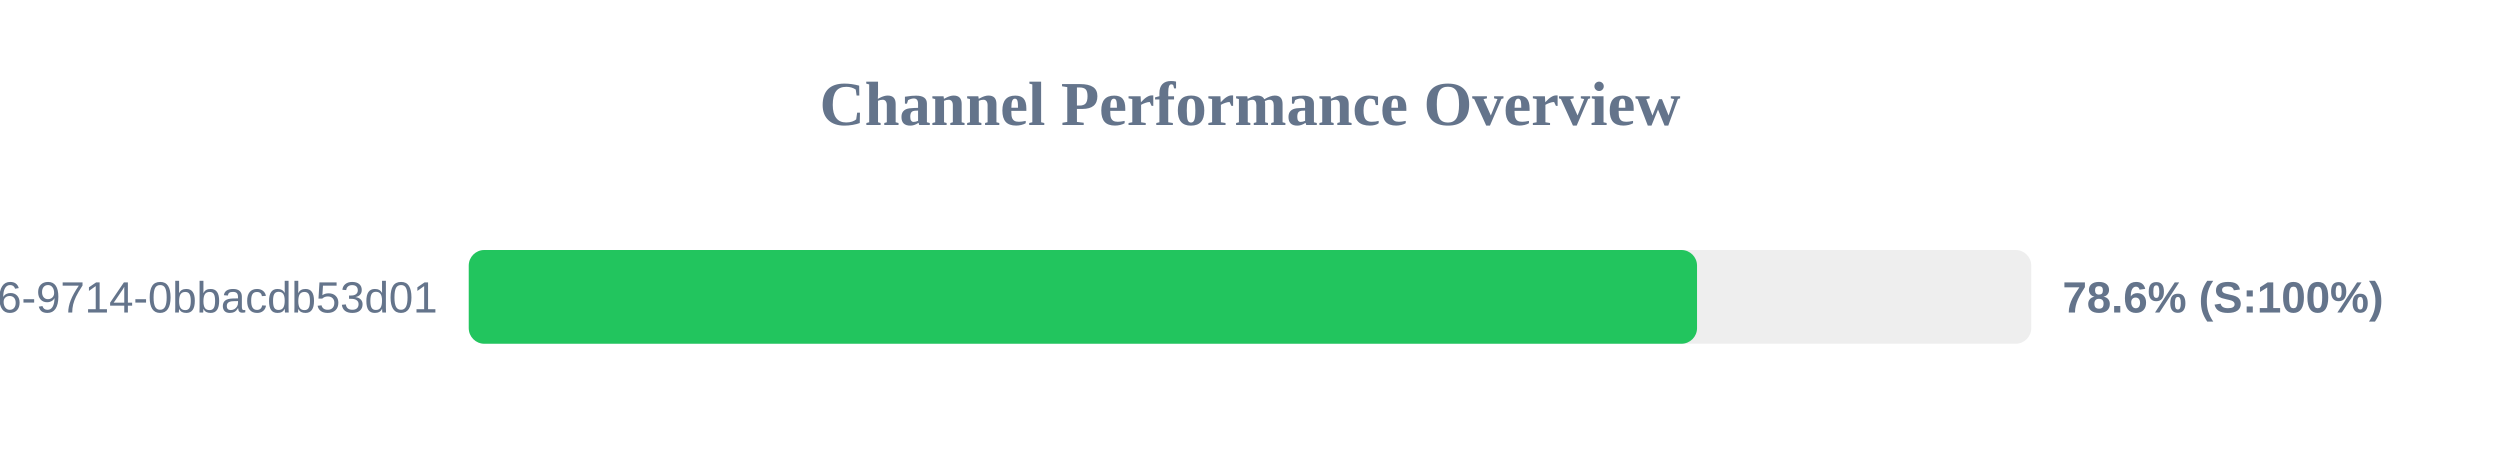
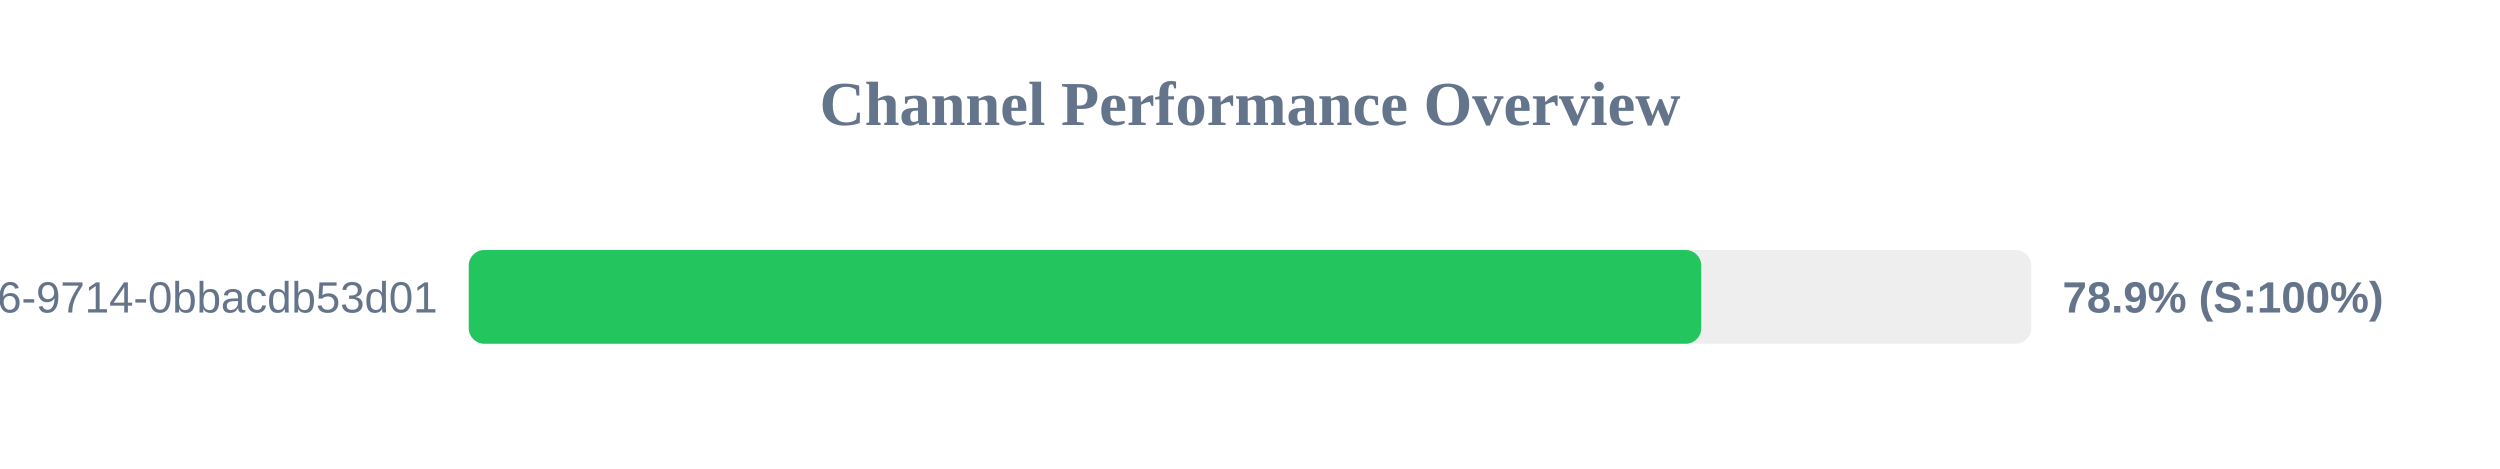
<svg xmlns="http://www.w3.org/2000/svg" width="800" height="150" version="1.1">
  <style>
        .row { font: 14px Arial; fill: #64748b; }
        .score { font: bold 14px Arial; fill: #64748b; }
    </style>
  <text x="400" y="40" text-anchor="middle" font-size="20px" font-weight="bold" fill="#64748b">Channel Performance Overview</text>
  <rect x="150" y="80" width="500" height="30" fill="#eee" rx="5" />
-   <rect x="150" y="80" width="393.05" height="30" fill="#22c55e" rx="5" />
+   <rect x="150" y="80" width="394.4" height="30" fill="#22c55e" rx="5" />
  <text x="140" y="100" text-anchor="end" class="row">?uuid=23125f6e-ec56-4c26-9714-0bbacdb53d01</text>
-   <text x="660" y="100" text-anchor="start" class="score">78.6% (S:100%)</text>
+   <text x="660" y="100" text-anchor="start" class="score">78.9% (S:100%)</text>
</svg>
